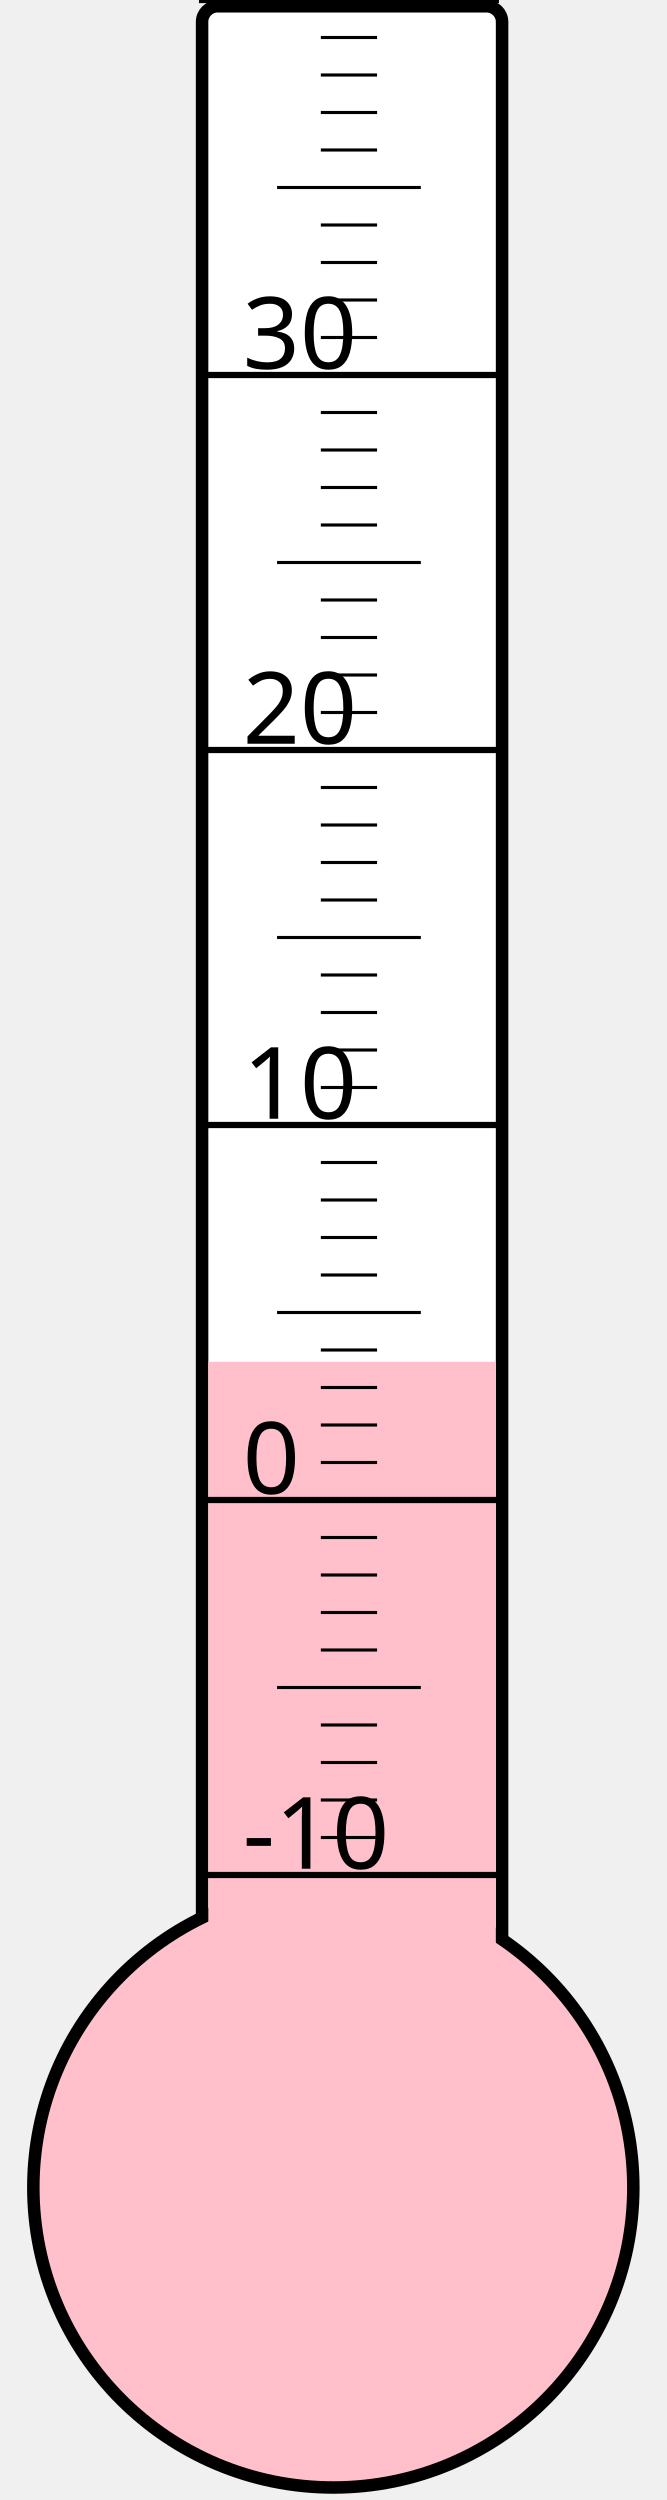
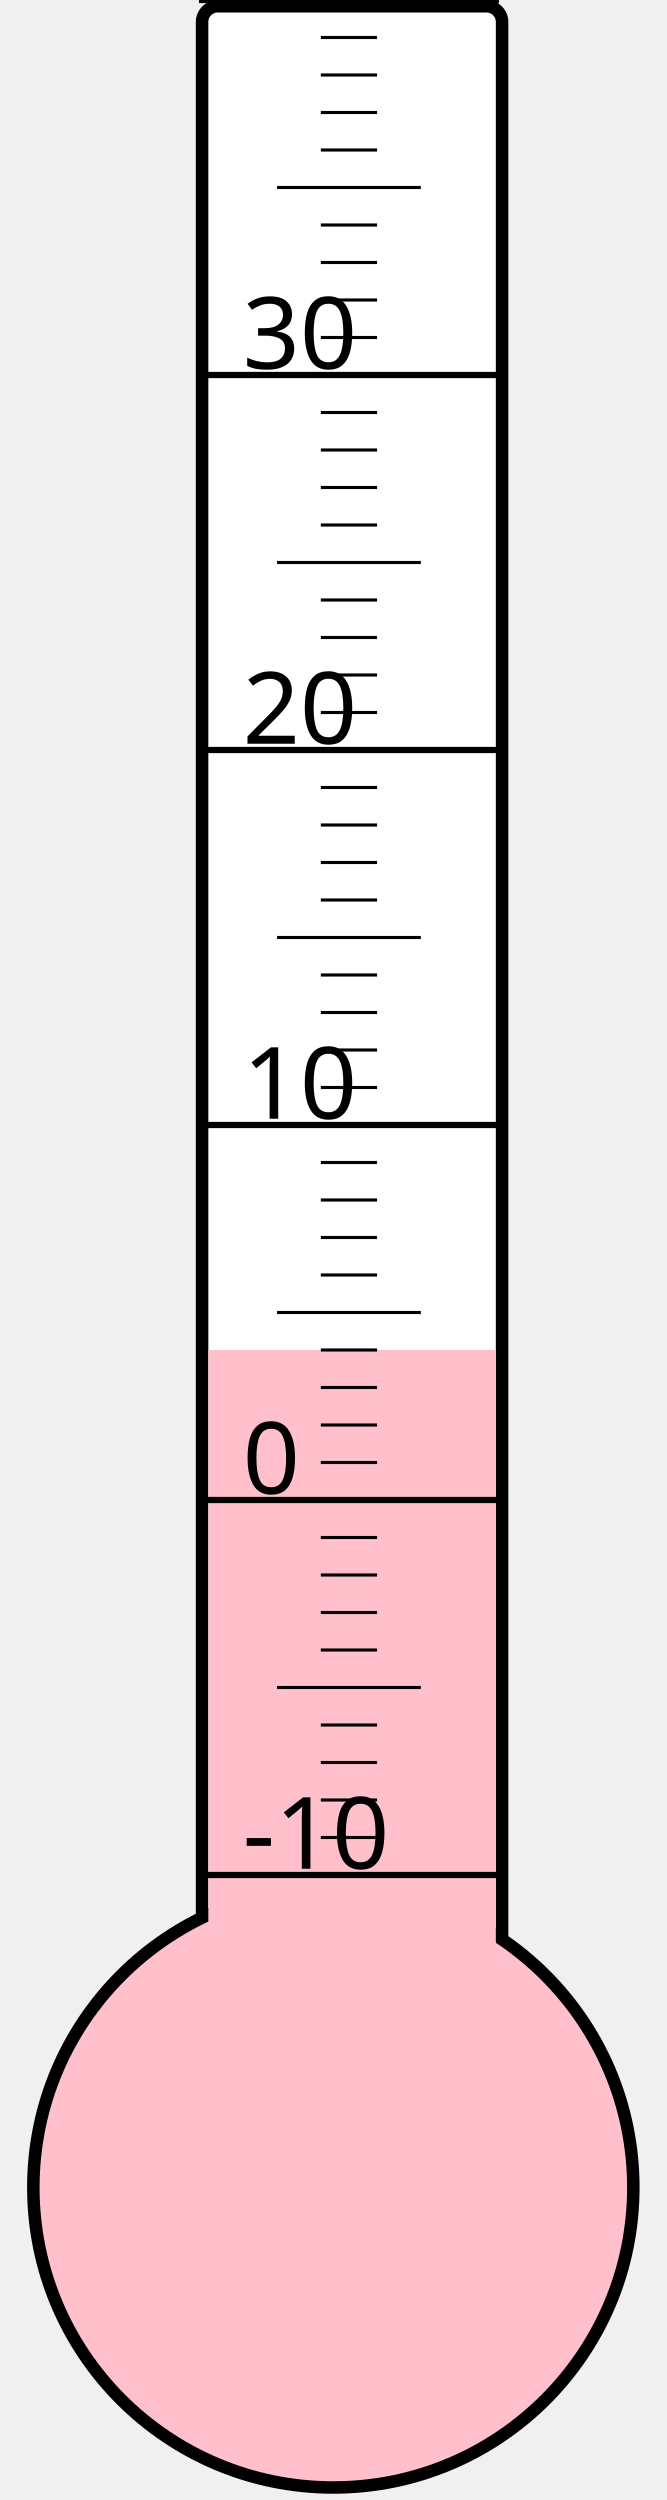
<svg xmlns="http://www.w3.org/2000/svg" width="40px" height="150px" viewBox="0 0 200 800">
  <rect width="200" height="800" x="0" y="0" style="fill: #ffffeb; fill-opacity: 0;" />
  <rect width="96" height="680" x="58" y="2" rx="5" ry="5" style="fill: white; fill-opacity: 1; stroke: black; stroke-width: 4;" />
  <circle cx="100" cy="700" r="96" style="fill: pink; stroke: black; stroke-width: 4;" />
-   <rect width="92" height="264.25" x="60" y="435.75" style="fill: pink; fill-opacity: 1; stroke-width: 0;" />
+   <rect width="92" height="268.0" x="60" y="432.0" style="fill: pink; fill-opacity: 1; stroke-width: 0;" />
  <text x="71" y="598" style="font-family: sans-serif; font-size: 24pt;">-10</text>
  <text x="71" y="478" style="font-family: sans-serif; font-size: 24pt;">0</text>
  <text x="71" y="358" style="font-family: sans-serif; font-size: 24pt;">10</text>
  <text x="71" y="238" style="font-family: sans-serif; font-size: 24pt;">20</text>
  <text x="71" y="118" style="font-family: sans-serif; font-size: 24pt;">30</text>
  <g style="stroke: black;">
    <line x1="57" y1="600" x2="153" y2="600" style="stroke-width: 2;" />
    <line x1="96" y1="588" x2="114" y2="588" style="stroke-width: 1;" />
    <line x1="96" y1="576" x2="114" y2="576" style="stroke-width: 1;" />
    <line x1="96" y1="564" x2="114" y2="564" style="stroke-width: 1;" />
    <line x1="96" y1="552" x2="114" y2="552" style="stroke-width: 1;" />
    <line x1="82" y1="540" x2="128" y2="540" style="stroke-width: 1;" />
    <line x1="96" y1="528" x2="114" y2="528" style="stroke-width: 1;" />
    <line x1="96" y1="516" x2="114" y2="516" style="stroke-width: 1;" />
    <line x1="96" y1="504" x2="114" y2="504" style="stroke-width: 1;" />
    <line x1="96" y1="492" x2="114" y2="492" style="stroke-width: 1;" />
    <line x1="57" y1="480" x2="153" y2="480" style="stroke-width: 2;" />
    <line x1="96" y1="468" x2="114" y2="468" style="stroke-width: 1;" />
    <line x1="96" y1="456" x2="114" y2="456" style="stroke-width: 1;" />
    <line x1="96" y1="444" x2="114" y2="444" style="stroke-width: 1;" />
    <line x1="96" y1="432" x2="114" y2="432" style="stroke-width: 1;" />
    <line x1="82" y1="420" x2="128" y2="420" style="stroke-width: 1;" />
    <line x1="96" y1="408" x2="114" y2="408" style="stroke-width: 1;" />
    <line x1="96" y1="396" x2="114" y2="396" style="stroke-width: 1;" />
    <line x1="96" y1="384" x2="114" y2="384" style="stroke-width: 1;" />
    <line x1="96" y1="372" x2="114" y2="372" style="stroke-width: 1;" />
    <line x1="57" y1="360" x2="153" y2="360" style="stroke-width: 2;" />
    <line x1="96" y1="348" x2="114" y2="348" style="stroke-width: 1;" />
    <line x1="96" y1="336" x2="114" y2="336" style="stroke-width: 1;" />
    <line x1="96" y1="324" x2="114" y2="324" style="stroke-width: 1;" />
    <line x1="96" y1="312" x2="114" y2="312" style="stroke-width: 1;" />
    <line x1="82" y1="300" x2="128" y2="300" style="stroke-width: 1;" />
    <line x1="96" y1="288" x2="114" y2="288" style="stroke-width: 1;" />
    <line x1="96" y1="276" x2="114" y2="276" style="stroke-width: 1;" />
    <line x1="96" y1="264" x2="114" y2="264" style="stroke-width: 1;" />
    <line x1="96" y1="252" x2="114" y2="252" style="stroke-width: 1;" />
    <line x1="57" y1="240" x2="153" y2="240" style="stroke-width: 2;" />
    <line x1="96" y1="228" x2="114" y2="228" style="stroke-width: 1;" />
    <line x1="96" y1="216" x2="114" y2="216" style="stroke-width: 1;" />
    <line x1="96" y1="204" x2="114" y2="204" style="stroke-width: 1;" />
    <line x1="96" y1="192" x2="114" y2="192" style="stroke-width: 1;" />
    <line x1="82" y1="180" x2="128" y2="180" style="stroke-width: 1;" />
    <line x1="96" y1="168" x2="114" y2="168" style="stroke-width: 1;" />
    <line x1="96" y1="156" x2="114" y2="156" style="stroke-width: 1;" />
    <line x1="96" y1="144" x2="114" y2="144" style="stroke-width: 1;" />
    <line x1="96" y1="132" x2="114" y2="132" style="stroke-width: 1;" />
    <line x1="57" y1="120" x2="153" y2="120" style="stroke-width: 2;" />
    <line x1="96" y1="108" x2="114" y2="108" style="stroke-width: 1;" />
    <line x1="96" y1="96" x2="114" y2="96" style="stroke-width: 1;" />
    <line x1="96" y1="84" x2="114" y2="84" style="stroke-width: 1;" />
    <line x1="96" y1="72" x2="114" y2="72" style="stroke-width: 1;" />
    <line x1="82" y1="60" x2="128" y2="60" style="stroke-width: 1;" />
    <line x1="96" y1="48" x2="114" y2="48" style="stroke-width: 1;" />
    <line x1="96" y1="36" x2="114" y2="36" style="stroke-width: 1;" />
    <line x1="96" y1="24" x2="114" y2="24" style="stroke-width: 1;" />
    <line x1="96" y1="12" x2="114" y2="12" style="stroke-width: 1;" />
    <line x1="57" y1="0" x2="153" y2="0" style="stroke-width: 2;" />
  </g>
</svg>
